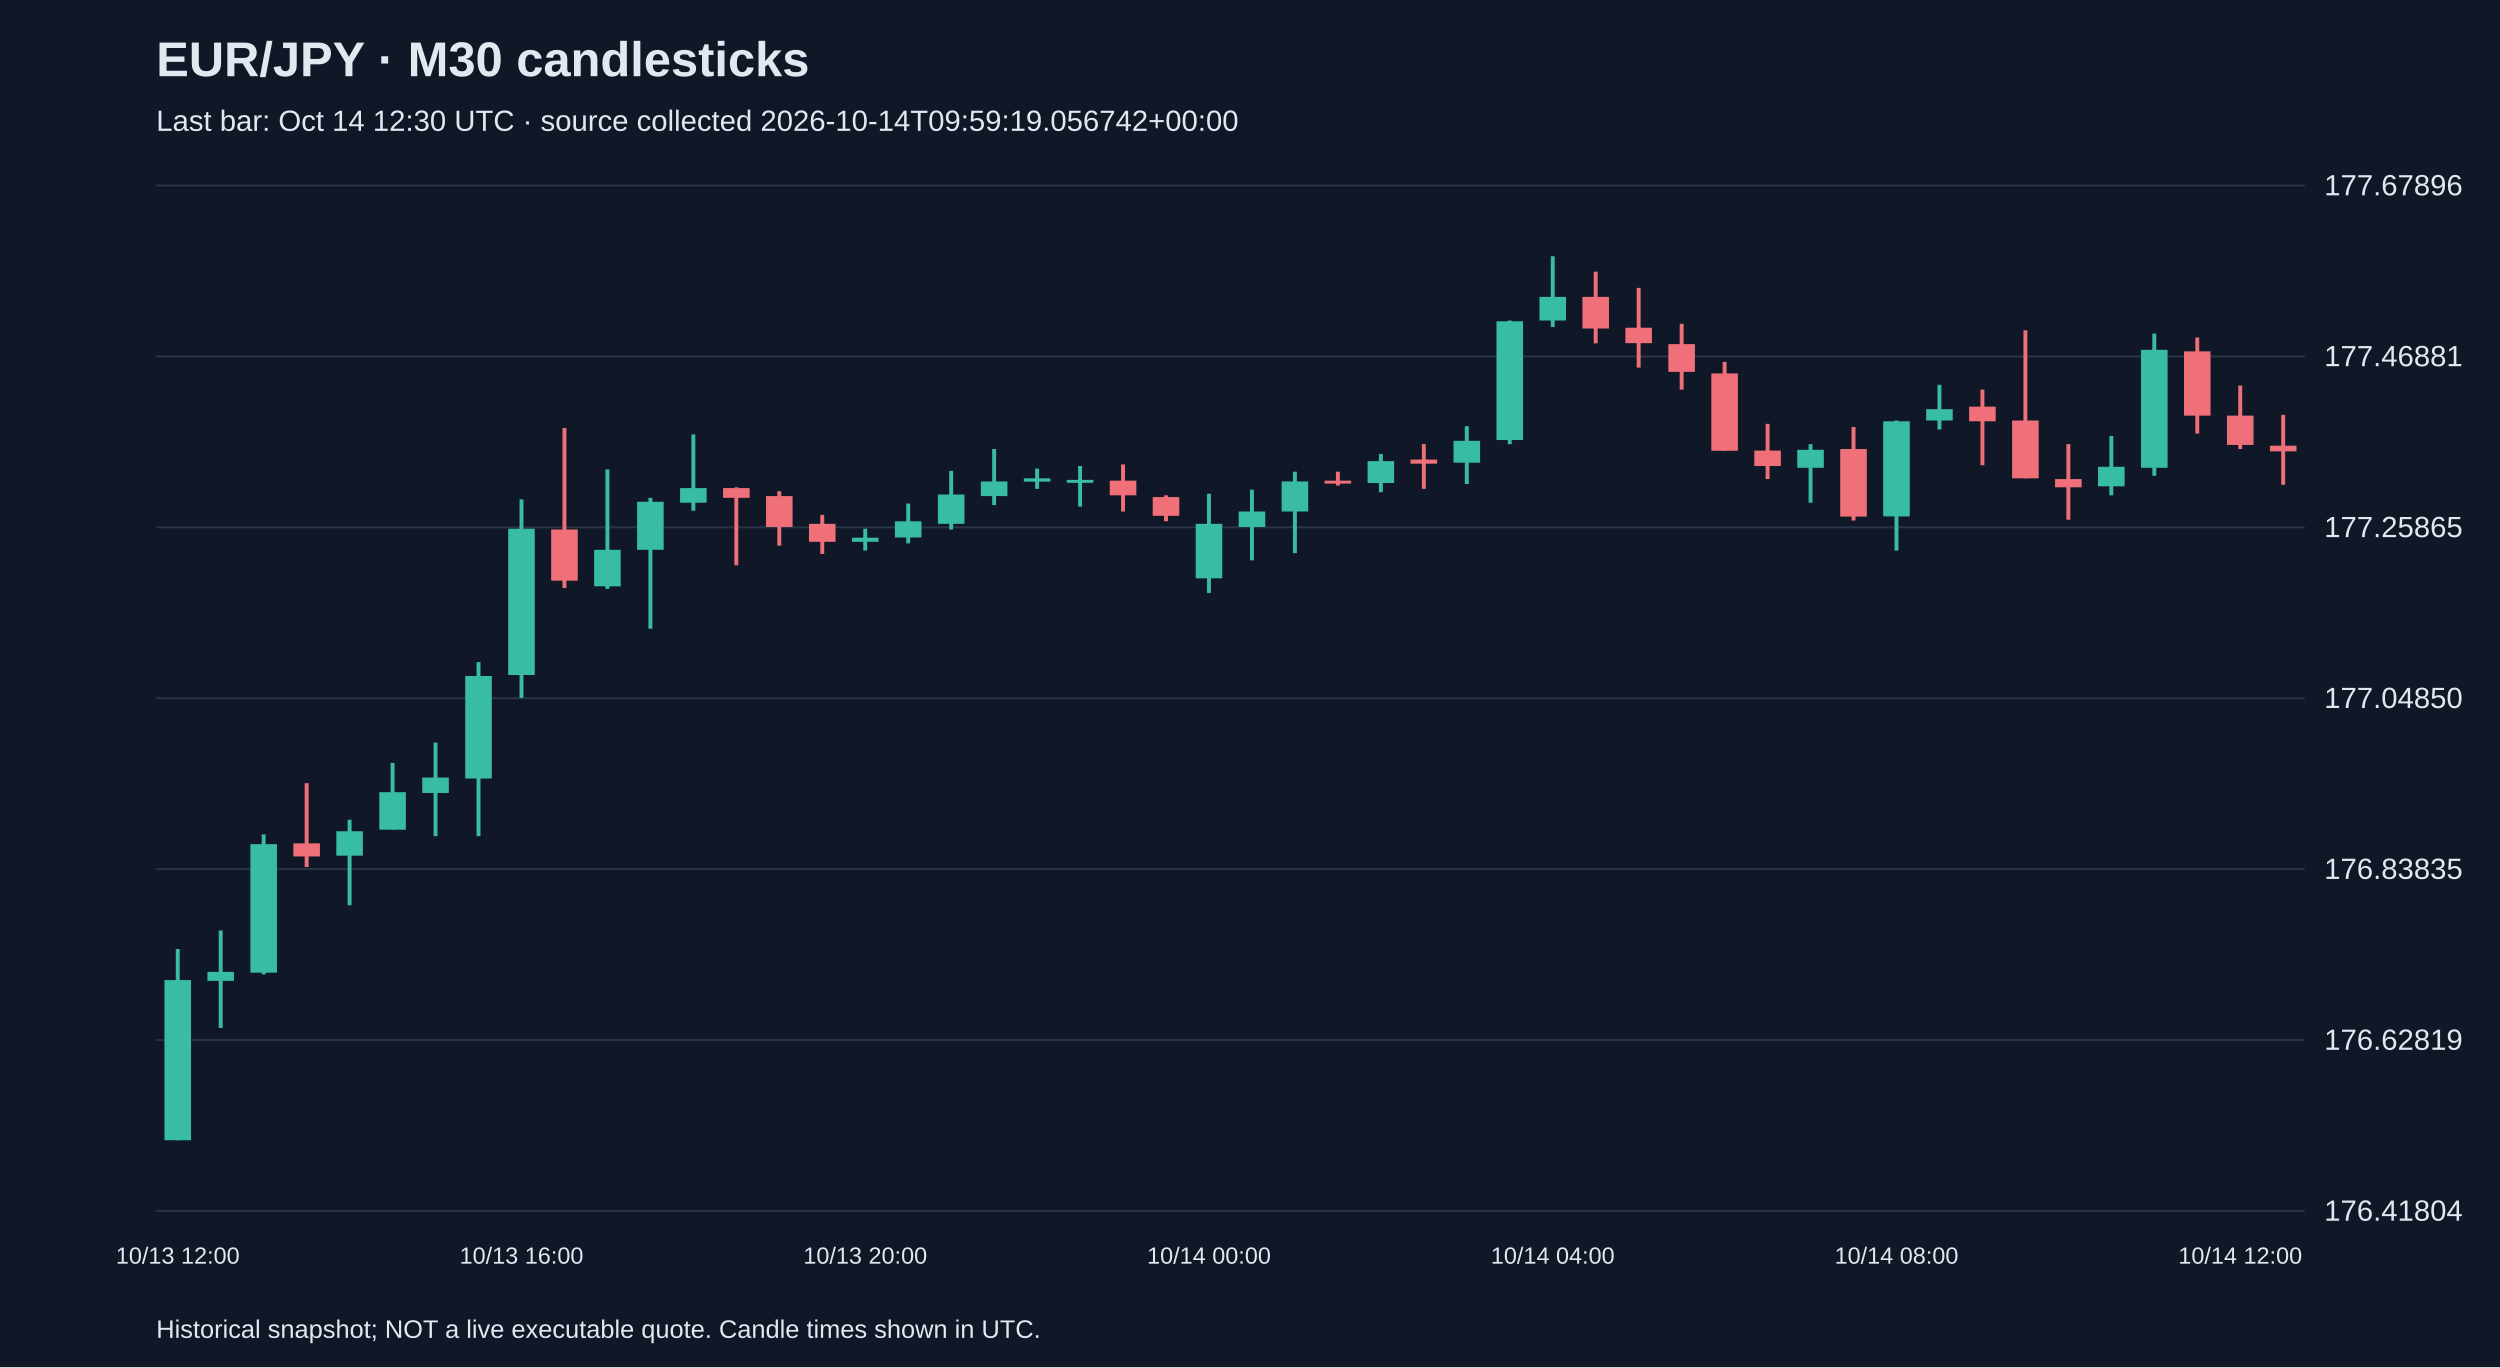
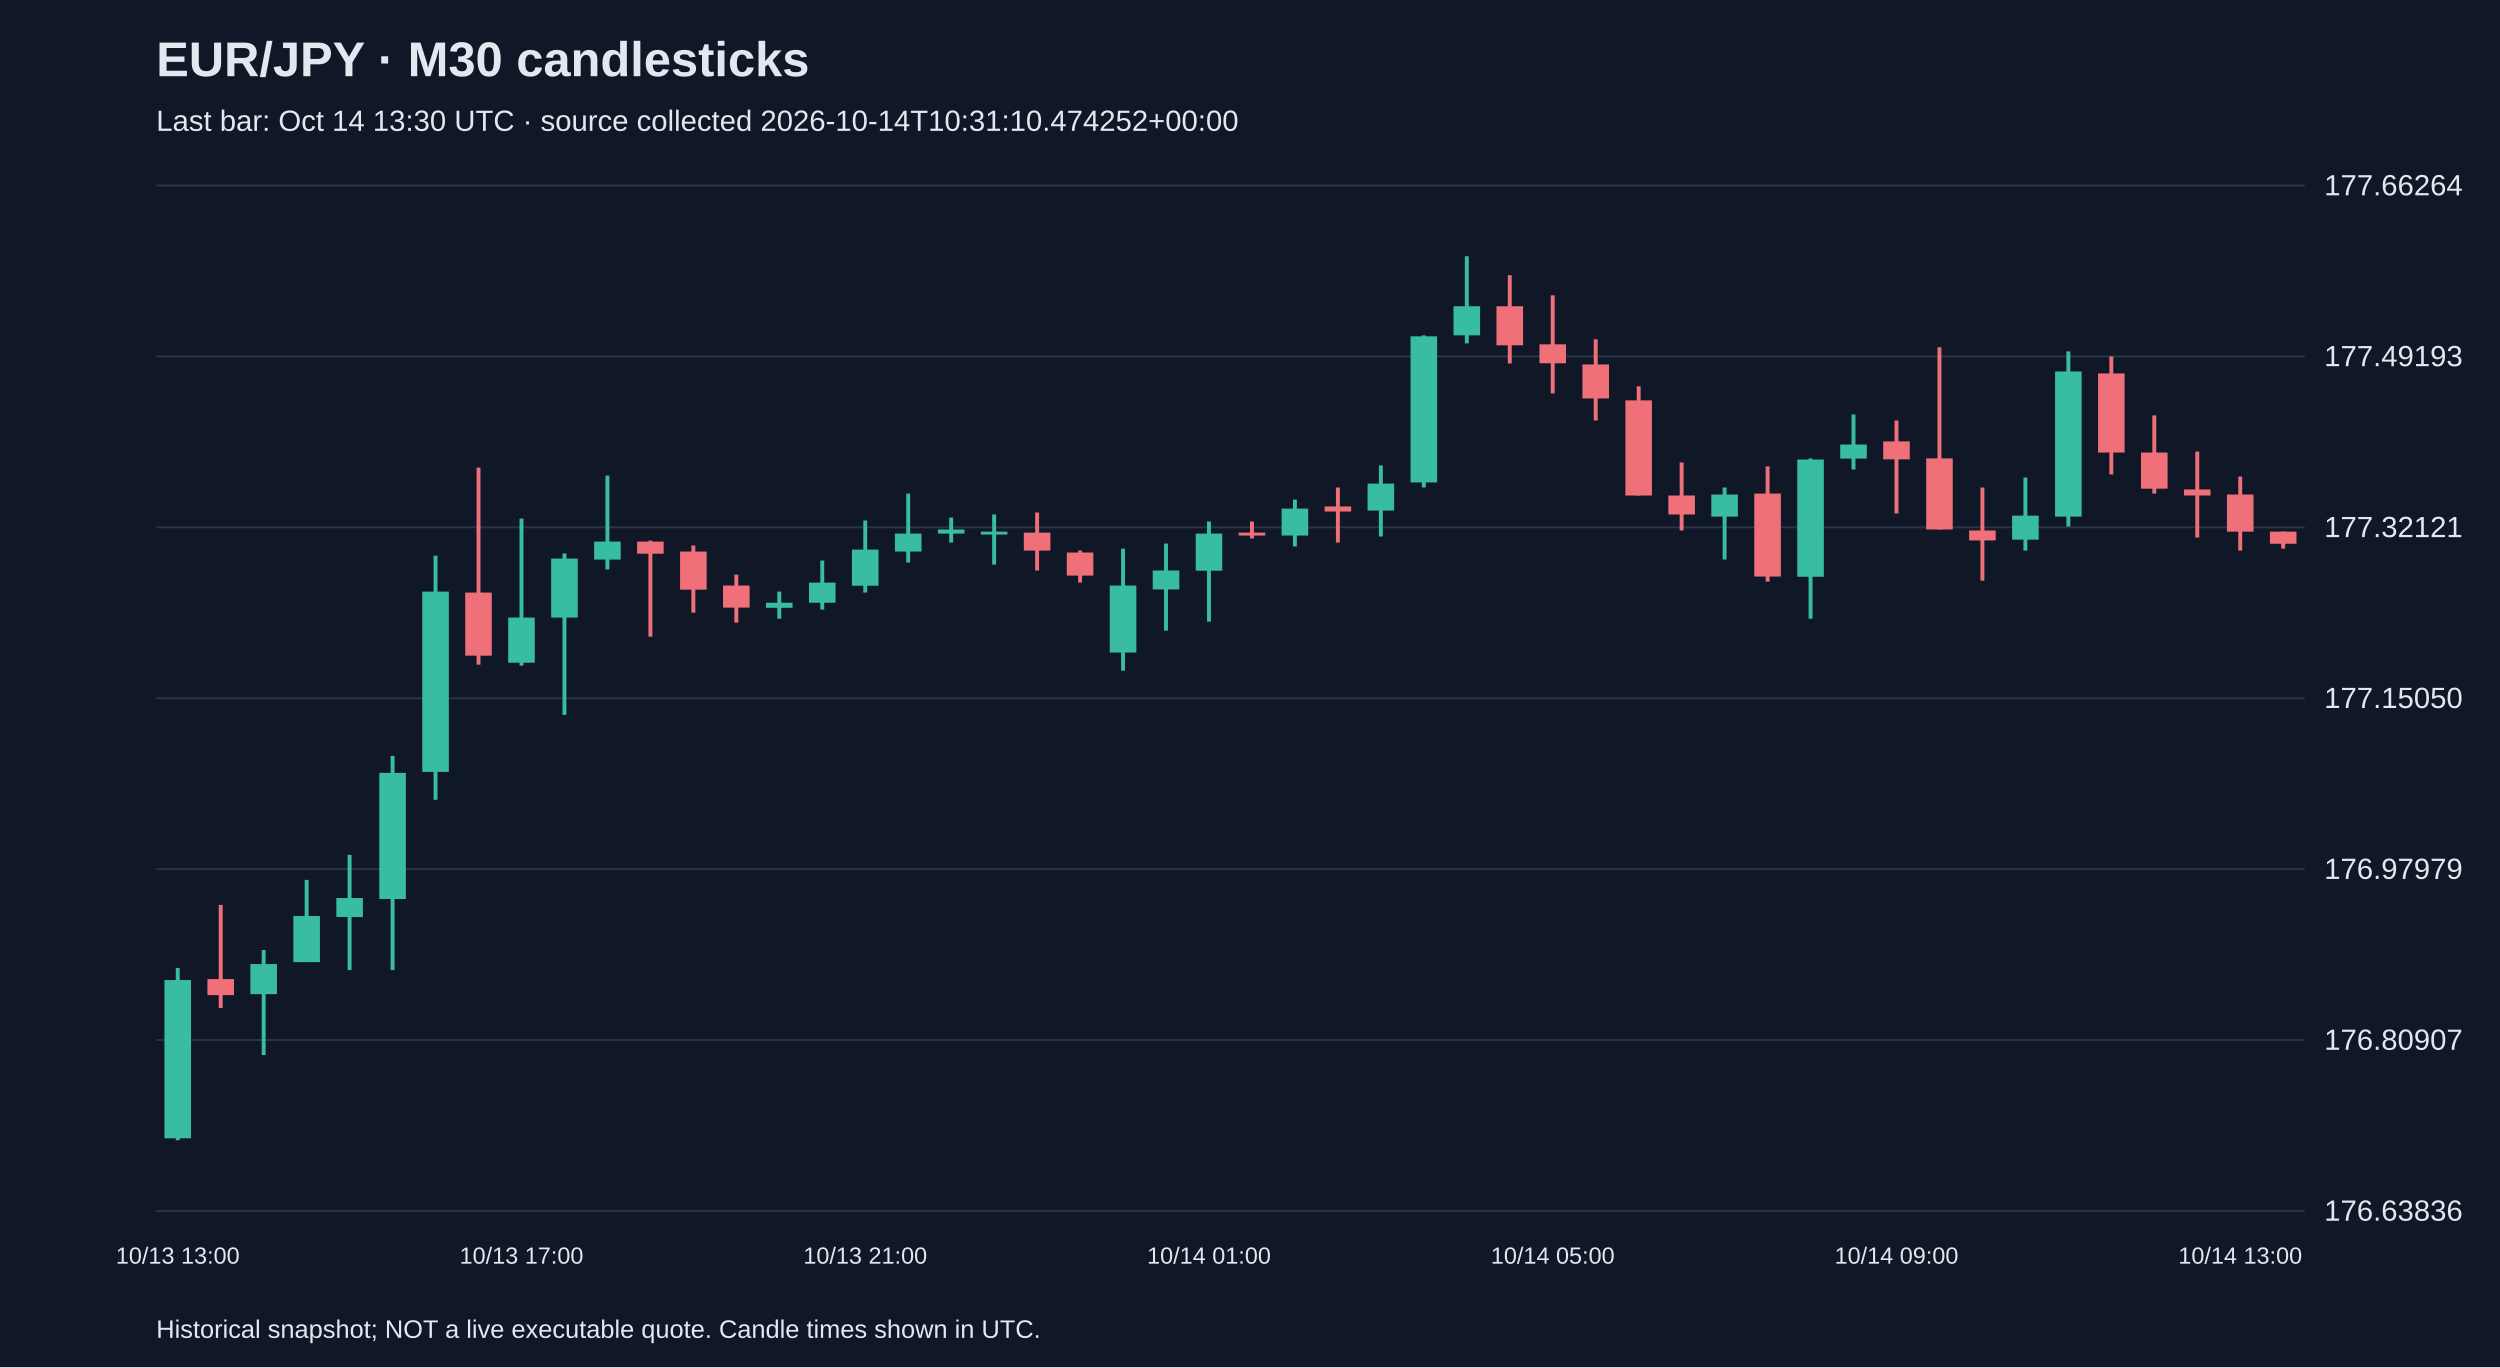
<svg xmlns="http://www.w3.org/2000/svg" viewBox="0 0 1280 700">
  <rect width="100%" height="100%" fill="#101827" />
  <style>text{font-family:Arial,sans-serif;fill:#e2e8f0}</style>
  <text x="80" y="39" font-size="25" font-weight="bold">EUR/JPY · M30 candlesticks</text>
-   <text x="80" y="67" font-size="15" fill="#a6b1c5">Last bar: Oct 14 12:30 UTC · source collected 2026-10-14T09:59:19.056742+00:00</text>
+   <text x="80" y="67" font-size="15" fill="#a6b1c5">Last bar: Oct 14 13:30 UTC · source collected 2026-10-14T10:31:10.474252+00:00</text>
  <line x1="80" y1="620.0" x2="1180" y2="620.0" stroke="#283548" />
-   <text x="1190" y="625.0" font-size="15">176.41804</text>
+   <text x="1190" y="625.0" font-size="15">176.63836</text>
  <line x1="80" y1="532.5" x2="1180" y2="532.5" stroke="#283548" />
-   <text x="1190" y="537.5" font-size="15">176.62819</text>
+   <text x="1190" y="537.5" font-size="15">176.80907</text>
  <line x1="80" y1="445.0" x2="1180" y2="445.0" stroke="#283548" />
-   <text x="1190" y="450.0" font-size="15">176.83835</text>
+   <text x="1190" y="450.0" font-size="15">176.97979</text>
  <line x1="80" y1="357.5" x2="1180" y2="357.5" stroke="#283548" />
-   <text x="1190" y="362.5" font-size="15">177.04850</text>
+   <text x="1190" y="362.5" font-size="15">177.15050</text>
  <line x1="80" y1="270.0" x2="1180" y2="270.0" stroke="#283548" />
-   <text x="1190" y="275.0" font-size="15">177.25865</text>
+   <text x="1190" y="275.0" font-size="15">177.32121</text>
  <line x1="80" y1="182.5" x2="1180" y2="182.5" stroke="#283548" />
-   <text x="1190" y="187.5" font-size="15">177.46881</text>
+   <text x="1190" y="187.5" font-size="15">177.49193</text>
  <line x1="80" y1="95.0" x2="1180" y2="95.0" stroke="#283548" />
-   <text x="1190" y="100.0" font-size="15">177.67896</text>
-   <line x1="91.0" y1="485.9" x2="91.0" y2="583.8" stroke="#38bca2" stroke-width="2" />
-   <rect x="84.2" y="501.8" width="13.6" height="82.0" fill="#38bca2" />
-   <text x="91.0" y="647" text-anchor="middle" font-size="12">10/13 12:00</text>
-   <line x1="113.0" y1="476.4" x2="113.0" y2="526.3" stroke="#38bca2" stroke-width="2" />
-   <rect x="106.2" y="497.6" width="13.6" height="4.6" fill="#38bca2" />
-   <line x1="135.0" y1="427.2" x2="135.0" y2="498.9" stroke="#38bca2" stroke-width="2" />
-   <rect x="128.2" y="432.2" width="13.6" height="65.8" fill="#38bca2" />
-   <line x1="157.0" y1="401.0" x2="157.0" y2="443.9" stroke="#f07079" stroke-width="2" />
-   <rect x="150.2" y="431.8" width="13.6" height="6.7" fill="#f07079" />
-   <line x1="179.0" y1="419.7" x2="179.0" y2="463.5" stroke="#38bca2" stroke-width="2" />
-   <rect x="172.2" y="425.6" width="13.6" height="12.5" fill="#38bca2" />
-   <line x1="201.0" y1="390.6" x2="201.0" y2="424.7" stroke="#38bca2" stroke-width="2" />
-   <rect x="194.2" y="405.6" width="13.6" height="19.2" fill="#38bca2" />
-   <line x1="223.0" y1="380.2" x2="223.0" y2="428.1" stroke="#38bca2" stroke-width="2" />
-   <rect x="216.2" y="398.1" width="13.6" height="7.9" fill="#38bca2" />
-   <line x1="245.0" y1="339.0" x2="245.0" y2="428.1" stroke="#38bca2" stroke-width="2" />
-   <rect x="238.2" y="346.1" width="13.6" height="52.5" fill="#38bca2" />
-   <line x1="267.0" y1="255.7" x2="267.0" y2="357.3" stroke="#38bca2" stroke-width="2" />
-   <rect x="260.2" y="270.7" width="13.6" height="74.9" fill="#38bca2" />
-   <text x="267.0" y="647" text-anchor="middle" font-size="12">10/13 16:00</text>
-   <line x1="289.0" y1="219.1" x2="289.0" y2="301.1" stroke="#f07079" stroke-width="2" />
-   <rect x="282.2" y="271.1" width="13.6" height="26.2" fill="#f07079" />
-   <line x1="311.0" y1="240.3" x2="311.0" y2="301.5" stroke="#38bca2" stroke-width="2" />
-   <rect x="304.2" y="281.5" width="13.6" height="18.7" fill="#38bca2" />
-   <line x1="333.0" y1="254.9" x2="333.0" y2="321.9" stroke="#38bca2" stroke-width="2" />
-   <rect x="326.2" y="256.9" width="13.6" height="24.6" fill="#38bca2" />
-   <line x1="355.0" y1="222.4" x2="355.0" y2="261.5" stroke="#38bca2" stroke-width="2" />
-   <rect x="348.2" y="249.9" width="13.6" height="7.5" fill="#38bca2" />
-   <line x1="377.0" y1="249.5" x2="377.0" y2="289.4" stroke="#f07079" stroke-width="2" />
-   <rect x="370.2" y="249.9" width="13.6" height="5.0" fill="#f07079" />
-   <line x1="399.0" y1="251.5" x2="399.0" y2="279.4" stroke="#f07079" stroke-width="2" />
-   <rect x="392.2" y="254.0" width="13.6" height="15.8" fill="#f07079" />
-   <line x1="421.0" y1="263.6" x2="421.0" y2="283.6" stroke="#f07079" stroke-width="2" />
-   <rect x="414.2" y="268.2" width="13.6" height="9.2" fill="#f07079" />
-   <line x1="443.0" y1="270.7" x2="443.0" y2="281.9" stroke="#38bca2" stroke-width="2" />
-   <rect x="436.2" y="275.3" width="13.6" height="2.1" fill="#38bca2" />
-   <text x="443.0" y="647" text-anchor="middle" font-size="12">10/13 20:00</text>
-   <line x1="465.0" y1="257.8" x2="465.0" y2="278.2" stroke="#38bca2" stroke-width="2" />
-   <rect x="458.2" y="266.9" width="13.6" height="8.3" fill="#38bca2" />
-   <line x1="487.0" y1="241.1" x2="487.0" y2="271.1" stroke="#38bca2" stroke-width="2" />
-   <rect x="480.2" y="253.2" width="13.6" height="15.0" fill="#38bca2" />
-   <line x1="509.0" y1="229.9" x2="509.0" y2="258.6" stroke="#38bca2" stroke-width="2" />
-   <rect x="502.2" y="246.5" width="13.6" height="7.5" fill="#38bca2" />
-   <line x1="531.0" y1="239.9" x2="531.0" y2="250.3" stroke="#38bca2" stroke-width="2" />
-   <rect x="524.2" y="244.9" width="13.6" height="1.7" fill="#38bca2" />
-   <line x1="553.0" y1="238.6" x2="553.0" y2="259.4" stroke="#38bca2" stroke-width="2" />
-   <rect x="546.2" y="245.7" width="13.6" height="1.5" fill="#38bca2" />
-   <line x1="575.0" y1="237.8" x2="575.0" y2="261.9" stroke="#f07079" stroke-width="2" />
-   <rect x="568.2" y="246.1" width="13.6" height="7.5" fill="#f07079" />
-   <line x1="597.0" y1="253.6" x2="597.0" y2="266.9" stroke="#f07079" stroke-width="2" />
-   <rect x="590.2" y="254.5" width="13.6" height="9.6" fill="#f07079" />
-   <line x1="619.0" y1="252.8" x2="619.0" y2="303.6" stroke="#38bca2" stroke-width="2" />
-   <rect x="612.2" y="268.2" width="13.6" height="27.9" fill="#38bca2" />
-   <text x="619.0" y="647" text-anchor="middle" font-size="12">10/14 00:00</text>
-   <line x1="641.0" y1="250.7" x2="641.0" y2="286.9" stroke="#38bca2" stroke-width="2" />
-   <rect x="634.2" y="261.9" width="13.6" height="7.9" fill="#38bca2" />
-   <line x1="663.0" y1="241.5" x2="663.0" y2="283.2" stroke="#38bca2" stroke-width="2" />
-   <rect x="656.2" y="246.5" width="13.6" height="15.4" fill="#38bca2" />
-   <line x1="685.0" y1="241.5" x2="685.0" y2="248.6" stroke="#f07079" stroke-width="2" />
-   <rect x="678.2" y="246.1" width="13.6" height="1.5" fill="#f07079" />
-   <line x1="707.0" y1="232.4" x2="707.0" y2="252.0" stroke="#38bca2" stroke-width="2" />
-   <rect x="700.2" y="236.1" width="13.6" height="11.2" fill="#38bca2" />
-   <line x1="729.0" y1="227.4" x2="729.0" y2="250.3" stroke="#f07079" stroke-width="2" />
-   <rect x="722.2" y="235.3" width="13.6" height="2.1" fill="#f07079" />
-   <line x1="751.0" y1="218.2" x2="751.0" y2="247.8" stroke="#38bca2" stroke-width="2" />
-   <rect x="744.2" y="225.7" width="13.6" height="11.2" fill="#38bca2" />
-   <line x1="773.0" y1="164.1" x2="773.0" y2="227.4" stroke="#38bca2" stroke-width="2" />
-   <rect x="766.2" y="164.5" width="13.6" height="60.8" fill="#38bca2" />
-   <line x1="795.0" y1="131.2" x2="795.0" y2="167.4" stroke="#38bca2" stroke-width="2" />
-   <rect x="788.2" y="152.0" width="13.6" height="12.1" fill="#38bca2" />
-   <text x="795.0" y="647" text-anchor="middle" font-size="12">10/14 04:00</text>
-   <line x1="817.0" y1="139.1" x2="817.0" y2="175.8" stroke="#f07079" stroke-width="2" />
-   <rect x="810.2" y="152.0" width="13.6" height="16.2" fill="#f07079" />
-   <line x1="839.0" y1="147.4" x2="839.0" y2="188.2" stroke="#f07079" stroke-width="2" />
-   <rect x="832.2" y="167.8" width="13.6" height="7.9" fill="#f07079" />
-   <line x1="861.0" y1="165.8" x2="861.0" y2="199.5" stroke="#f07079" stroke-width="2" />
-   <rect x="854.2" y="176.2" width="13.6" height="14.2" fill="#f07079" />
-   <line x1="883.0" y1="185.3" x2="883.0" y2="230.7" stroke="#f07079" stroke-width="2" />
-   <rect x="876.2" y="191.2" width="13.6" height="39.6" fill="#f07079" />
-   <line x1="905.0" y1="217.0" x2="905.0" y2="245.3" stroke="#f07079" stroke-width="2" />
-   <rect x="898.2" y="230.7" width="13.6" height="7.9" fill="#f07079" />
-   <line x1="927.0" y1="227.4" x2="927.0" y2="257.4" stroke="#38bca2" stroke-width="2" />
-   <rect x="920.2" y="230.3" width="13.6" height="9.2" fill="#38bca2" />
-   <line x1="949.0" y1="218.6" x2="949.0" y2="266.5" stroke="#f07079" stroke-width="2" />
-   <rect x="942.2" y="229.9" width="13.6" height="34.6" fill="#f07079" />
-   <line x1="971.0" y1="215.3" x2="971.0" y2="281.9" stroke="#38bca2" stroke-width="2" />
-   <rect x="964.2" y="215.7" width="13.6" height="48.7" fill="#38bca2" />
-   <text x="971.0" y="647" text-anchor="middle" font-size="12">10/14 08:00</text>
-   <line x1="993.0" y1="197.0" x2="993.0" y2="219.9" stroke="#38bca2" stroke-width="2" />
-   <rect x="986.2" y="209.5" width="13.6" height="5.8" fill="#38bca2" />
-   <line x1="1015.0" y1="199.5" x2="1015.0" y2="238.2" stroke="#f07079" stroke-width="2" />
-   <rect x="1008.2" y="208.2" width="13.6" height="7.5" fill="#f07079" />
-   <line x1="1037.0" y1="169.1" x2="1037.0" y2="244.9" stroke="#f07079" stroke-width="2" />
-   <rect x="1030.2" y="215.3" width="13.6" height="29.6" fill="#f07079" />
-   <line x1="1059.0" y1="227.4" x2="1059.0" y2="266.1" stroke="#f07079" stroke-width="2" />
-   <rect x="1052.2" y="245.3" width="13.6" height="4.2" fill="#f07079" />
-   <line x1="1081.0" y1="223.2" x2="1081.0" y2="253.6" stroke="#38bca2" stroke-width="2" />
-   <rect x="1074.2" y="239.0" width="13.6" height="10.0" fill="#38bca2" />
-   <line x1="1103.0" y1="170.8" x2="1103.0" y2="243.6" stroke="#38bca2" stroke-width="2" />
-   <rect x="1096.2" y="179.1" width="13.6" height="60.4" fill="#38bca2" />
-   <line x1="1125.0" y1="172.8" x2="1125.0" y2="222.0" stroke="#f07079" stroke-width="2" />
-   <rect x="1118.2" y="179.9" width="13.6" height="32.9" fill="#f07079" />
-   <line x1="1147.0" y1="197.4" x2="1147.0" y2="229.9" stroke="#f07079" stroke-width="2" />
-   <rect x="1140.2" y="212.8" width="13.6" height="15.0" fill="#f07079" />
-   <text x="1147.0" y="647" text-anchor="middle" font-size="12">10/14 12:00</text>
-   <line x1="1169.0" y1="212.4" x2="1169.0" y2="248.2" stroke="#f07079" stroke-width="2" />
-   <rect x="1162.2" y="228.2" width="13.6" height="2.9" fill="#f07079" />
+   <text x="1190" y="100.0" font-size="15">177.66264</text>
+   <line x1="91.0" y1="495.6" x2="91.0" y2="583.8" stroke="#38bca2" stroke-width="2" />
+   <rect x="84.2" y="501.8" width="13.6" height="81.0" fill="#38bca2" />
+   <text x="91.0" y="647" text-anchor="middle" font-size="12">10/13 13:00</text>
+   <line x1="113.0" y1="463.3" x2="113.0" y2="516.1" stroke="#f07079" stroke-width="2" />
+   <rect x="106.2" y="501.3" width="13.6" height="8.2" fill="#f07079" />
+   <line x1="135.0" y1="486.4" x2="135.0" y2="540.2" stroke="#38bca2" stroke-width="2" />
+   <rect x="128.2" y="493.6" width="13.6" height="15.4" fill="#38bca2" />
+   <line x1="157.0" y1="450.5" x2="157.0" y2="492.6" stroke="#38bca2" stroke-width="2" />
+   <rect x="150.2" y="469.0" width="13.6" height="23.6" fill="#38bca2" />
+   <line x1="179.0" y1="437.7" x2="179.0" y2="496.7" stroke="#38bca2" stroke-width="2" />
+   <rect x="172.2" y="459.8" width="13.6" height="9.7" fill="#38bca2" />
+   <line x1="201.0" y1="387.0" x2="201.0" y2="496.7" stroke="#38bca2" stroke-width="2" />
+   <rect x="194.2" y="395.7" width="13.6" height="64.6" fill="#38bca2" />
+   <line x1="223.0" y1="284.5" x2="223.0" y2="409.5" stroke="#38bca2" stroke-width="2" />
+   <rect x="216.2" y="302.9" width="13.6" height="92.3" fill="#38bca2" />
+   <line x1="245.0" y1="239.4" x2="245.0" y2="340.3" stroke="#f07079" stroke-width="2" />
+   <rect x="238.2" y="303.4" width="13.6" height="32.3" fill="#f07079" />
+   <line x1="267.0" y1="265.5" x2="267.0" y2="340.8" stroke="#38bca2" stroke-width="2" />
+   <rect x="260.2" y="316.2" width="13.6" height="23.1" fill="#38bca2" />
+   <text x="267.0" y="647" text-anchor="middle" font-size="12">10/13 17:00</text>
+   <line x1="289.0" y1="283.4" x2="289.0" y2="366.0" stroke="#38bca2" stroke-width="2" />
+   <rect x="282.2" y="286.0" width="13.6" height="30.2" fill="#38bca2" />
+   <line x1="311.0" y1="243.5" x2="311.0" y2="291.6" stroke="#38bca2" stroke-width="2" />
+   <rect x="304.2" y="277.3" width="13.6" height="9.2" fill="#38bca2" />
+   <line x1="333.0" y1="276.8" x2="333.0" y2="326.0" stroke="#f07079" stroke-width="2" />
+   <rect x="326.2" y="277.3" width="13.6" height="6.2" fill="#f07079" />
+   <line x1="355.0" y1="279.3" x2="355.0" y2="313.7" stroke="#f07079" stroke-width="2" />
+   <rect x="348.2" y="282.4" width="13.6" height="19.5" fill="#f07079" />
+   <line x1="377.0" y1="294.2" x2="377.0" y2="318.8" stroke="#f07079" stroke-width="2" />
+   <rect x="370.2" y="299.8" width="13.6" height="11.3" fill="#f07079" />
+   <line x1="399.0" y1="302.9" x2="399.0" y2="316.8" stroke="#38bca2" stroke-width="2" />
+   <rect x="392.2" y="308.6" width="13.6" height="2.6" fill="#38bca2" />
+   <line x1="421.0" y1="287.0" x2="421.0" y2="312.1" stroke="#38bca2" stroke-width="2" />
+   <rect x="414.2" y="298.3" width="13.6" height="10.3" fill="#38bca2" />
+   <line x1="443.0" y1="266.5" x2="443.0" y2="303.4" stroke="#38bca2" stroke-width="2" />
+   <rect x="436.2" y="281.4" width="13.6" height="18.5" fill="#38bca2" />
+   <text x="443.0" y="647" text-anchor="middle" font-size="12">10/13 21:00</text>
+   <line x1="465.0" y1="252.7" x2="465.0" y2="288.0" stroke="#38bca2" stroke-width="2" />
+   <rect x="458.2" y="273.2" width="13.6" height="9.2" fill="#38bca2" />
+   <line x1="487.0" y1="265.0" x2="487.0" y2="277.8" stroke="#38bca2" stroke-width="2" />
+   <rect x="480.2" y="271.1" width="13.6" height="2.1" fill="#38bca2" />
+   <line x1="509.0" y1="263.4" x2="509.0" y2="289.1" stroke="#38bca2" stroke-width="2" />
+   <rect x="502.2" y="272.2" width="13.6" height="1.5" fill="#38bca2" />
+   <line x1="531.0" y1="262.4" x2="531.0" y2="292.1" stroke="#f07079" stroke-width="2" />
+   <rect x="524.2" y="272.7" width="13.6" height="9.2" fill="#f07079" />
+   <line x1="553.0" y1="281.9" x2="553.0" y2="298.3" stroke="#f07079" stroke-width="2" />
+   <rect x="546.2" y="282.9" width="13.6" height="11.8" fill="#f07079" />
+   <line x1="575.0" y1="280.9" x2="575.0" y2="343.4" stroke="#38bca2" stroke-width="2" />
+   <rect x="568.2" y="299.8" width="13.6" height="34.3" fill="#38bca2" />
+   <line x1="597.0" y1="278.3" x2="597.0" y2="322.9" stroke="#38bca2" stroke-width="2" />
+   <rect x="590.2" y="292.1" width="13.6" height="9.7" fill="#38bca2" />
+   <line x1="619.0" y1="267.0" x2="619.0" y2="318.3" stroke="#38bca2" stroke-width="2" />
+   <rect x="612.2" y="273.2" width="13.6" height="19.0" fill="#38bca2" />
+   <text x="619.0" y="647" text-anchor="middle" font-size="12">10/14 01:00</text>
+   <line x1="641.0" y1="267.0" x2="641.0" y2="275.7" stroke="#f07079" stroke-width="2" />
+   <rect x="634.2" y="272.7" width="13.6" height="1.5" fill="#f07079" />
+   <line x1="663.0" y1="255.8" x2="663.0" y2="279.8" stroke="#38bca2" stroke-width="2" />
+   <rect x="656.2" y="260.4" width="13.6" height="13.8" fill="#38bca2" />
+   <line x1="685.0" y1="249.6" x2="685.0" y2="277.8" stroke="#f07079" stroke-width="2" />
+   <rect x="678.2" y="259.3" width="13.6" height="2.6" fill="#f07079" />
+   <line x1="707.0" y1="238.3" x2="707.0" y2="274.7" stroke="#38bca2" stroke-width="2" />
+   <rect x="700.2" y="247.6" width="13.6" height="13.8" fill="#38bca2" />
+   <line x1="729.0" y1="171.7" x2="729.0" y2="249.6" stroke="#38bca2" stroke-width="2" />
+   <rect x="722.2" y="172.2" width="13.6" height="74.8" fill="#38bca2" />
+   <line x1="751.0" y1="131.2" x2="751.0" y2="175.8" stroke="#38bca2" stroke-width="2" />
+   <rect x="744.2" y="156.8" width="13.6" height="14.9" fill="#38bca2" />
+   <line x1="773.0" y1="140.9" x2="773.0" y2="186.1" stroke="#f07079" stroke-width="2" />
+   <rect x="766.2" y="156.8" width="13.6" height="20.0" fill="#f07079" />
+   <line x1="795.0" y1="151.2" x2="795.0" y2="201.4" stroke="#f07079" stroke-width="2" />
+   <rect x="788.2" y="176.3" width="13.6" height="9.7" fill="#f07079" />
+   <text x="795.0" y="647" text-anchor="middle" font-size="12">10/14 05:00</text>
+   <line x1="817.0" y1="173.7" x2="817.0" y2="215.3" stroke="#f07079" stroke-width="2" />
+   <rect x="810.2" y="186.6" width="13.6" height="17.4" fill="#f07079" />
+   <line x1="839.0" y1="197.8" x2="839.0" y2="253.7" stroke="#f07079" stroke-width="2" />
+   <rect x="832.2" y="205.0" width="13.6" height="48.7" fill="#f07079" />
+   <line x1="861.0" y1="236.8" x2="861.0" y2="271.6" stroke="#f07079" stroke-width="2" />
+   <rect x="854.2" y="253.7" width="13.6" height="9.7" fill="#f07079" />
+   <line x1="883.0" y1="249.6" x2="883.0" y2="286.5" stroke="#38bca2" stroke-width="2" />
+   <rect x="876.2" y="253.2" width="13.6" height="11.3" fill="#38bca2" />
+   <line x1="905.0" y1="238.8" x2="905.0" y2="297.8" stroke="#f07079" stroke-width="2" />
+   <rect x="898.2" y="252.7" width="13.6" height="42.5" fill="#f07079" />
+   <line x1="927.0" y1="234.7" x2="927.0" y2="316.8" stroke="#38bca2" stroke-width="2" />
+   <rect x="920.2" y="235.3" width="13.6" height="60.0" fill="#38bca2" />
+   <line x1="949.0" y1="212.2" x2="949.0" y2="240.4" stroke="#38bca2" stroke-width="2" />
+   <rect x="942.2" y="227.6" width="13.6" height="7.2" fill="#38bca2" />
+   <line x1="971.0" y1="215.3" x2="971.0" y2="262.9" stroke="#f07079" stroke-width="2" />
+   <rect x="964.2" y="226.0" width="13.6" height="9.2" fill="#f07079" />
+   <text x="971.0" y="647" text-anchor="middle" font-size="12">10/14 09:00</text>
+   <line x1="993.0" y1="177.8" x2="993.0" y2="271.1" stroke="#f07079" stroke-width="2" />
+   <rect x="986.2" y="234.7" width="13.6" height="36.4" fill="#f07079" />
+   <line x1="1015.0" y1="249.6" x2="1015.0" y2="297.3" stroke="#f07079" stroke-width="2" />
+   <rect x="1008.2" y="271.6" width="13.6" height="5.1" fill="#f07079" />
+   <line x1="1037.0" y1="244.5" x2="1037.0" y2="281.9" stroke="#38bca2" stroke-width="2" />
+   <rect x="1030.2" y="264.0" width="13.6" height="12.3" fill="#38bca2" />
+   <line x1="1059.0" y1="179.9" x2="1059.0" y2="269.6" stroke="#38bca2" stroke-width="2" />
+   <rect x="1052.2" y="190.2" width="13.6" height="74.3" fill="#38bca2" />
+   <line x1="1081.0" y1="182.5" x2="1081.0" y2="242.9" stroke="#f07079" stroke-width="2" />
+   <rect x="1074.2" y="191.2" width="13.6" height="40.5" fill="#f07079" />
+   <line x1="1103.0" y1="212.7" x2="1103.0" y2="252.7" stroke="#f07079" stroke-width="2" />
+   <rect x="1096.2" y="231.7" width="13.6" height="18.5" fill="#f07079" />
+   <line x1="1125.0" y1="231.2" x2="1125.0" y2="275.2" stroke="#f07079" stroke-width="2" />
+   <rect x="1118.2" y="250.6" width="13.6" height="3.1" fill="#f07079" />
+   <line x1="1147.0" y1="244.0" x2="1147.0" y2="281.9" stroke="#f07079" stroke-width="2" />
+   <rect x="1140.2" y="253.2" width="13.6" height="19.0" fill="#f07079" />
+   <text x="1147.0" y="647" text-anchor="middle" font-size="12">10/14 13:00</text>
+   <line x1="1169.0" y1="272.2" x2="1169.0" y2="280.9" stroke="#f07079" stroke-width="2" />
+   <rect x="1162.2" y="272.2" width="13.6" height="6.2" fill="#f07079" />
  <text x="80" y="685" font-size="13">Historical snapshot; NOT a live executable quote. Candle times shown in UTC.</text>
</svg>
